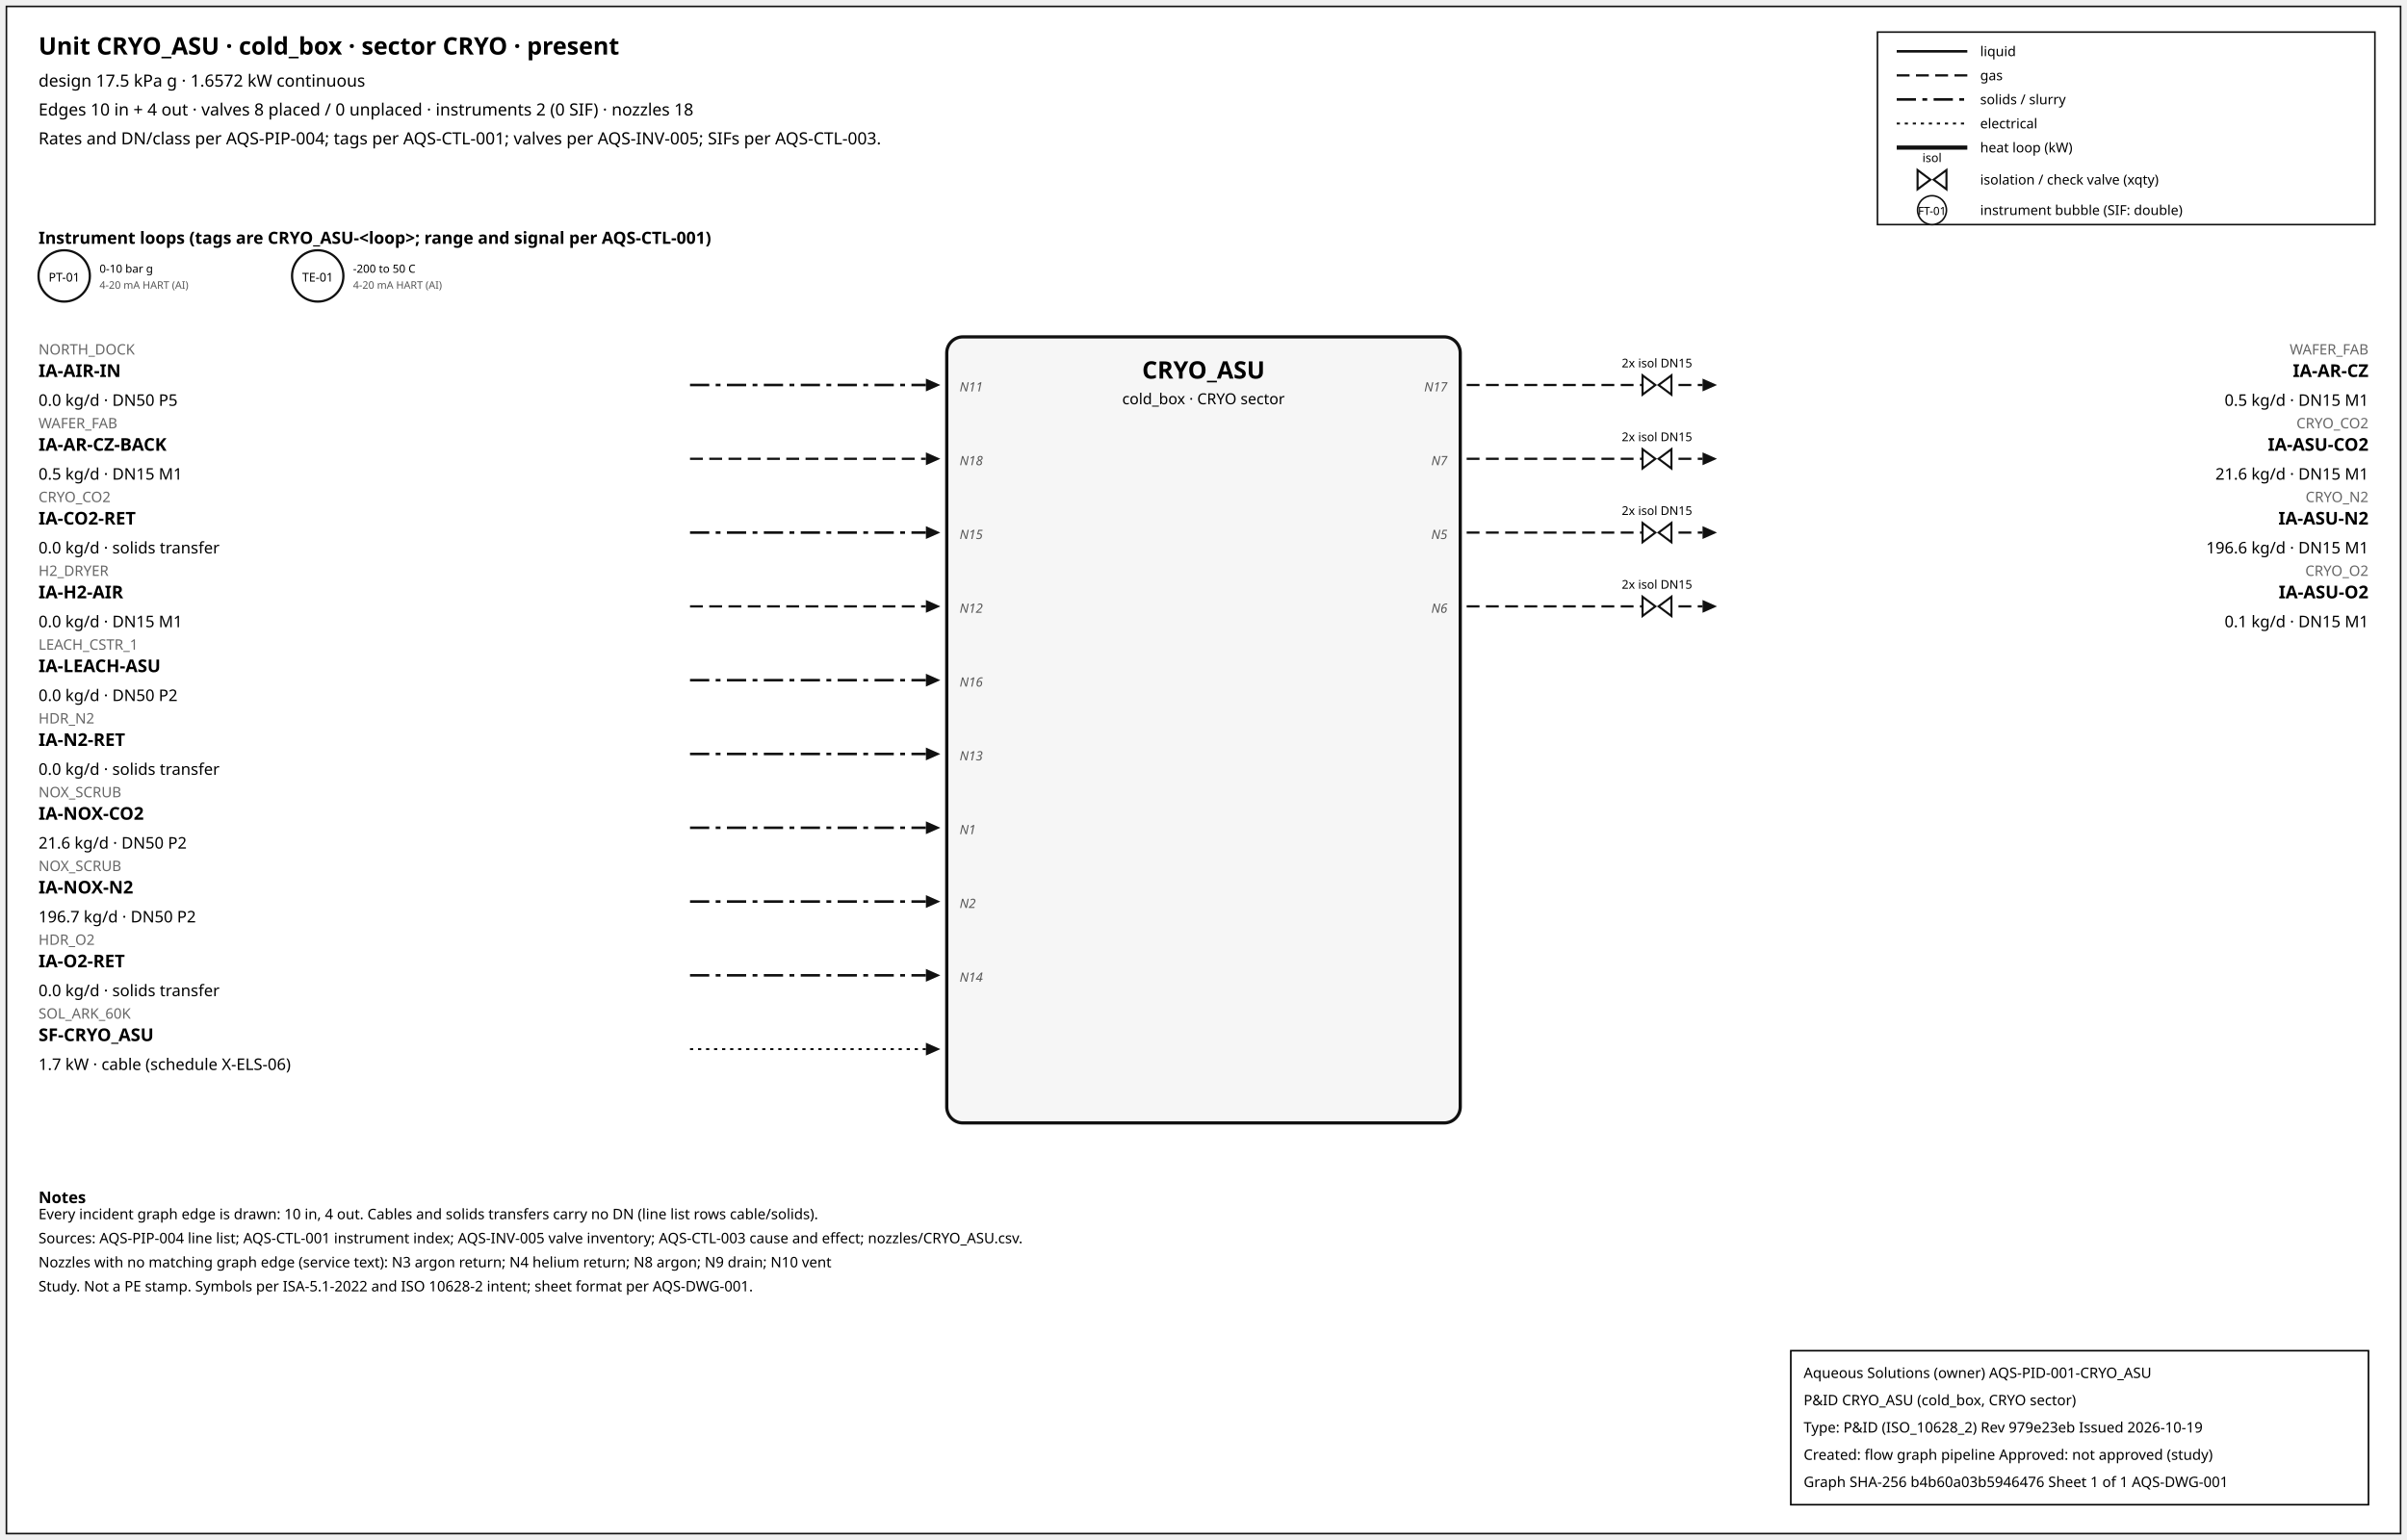
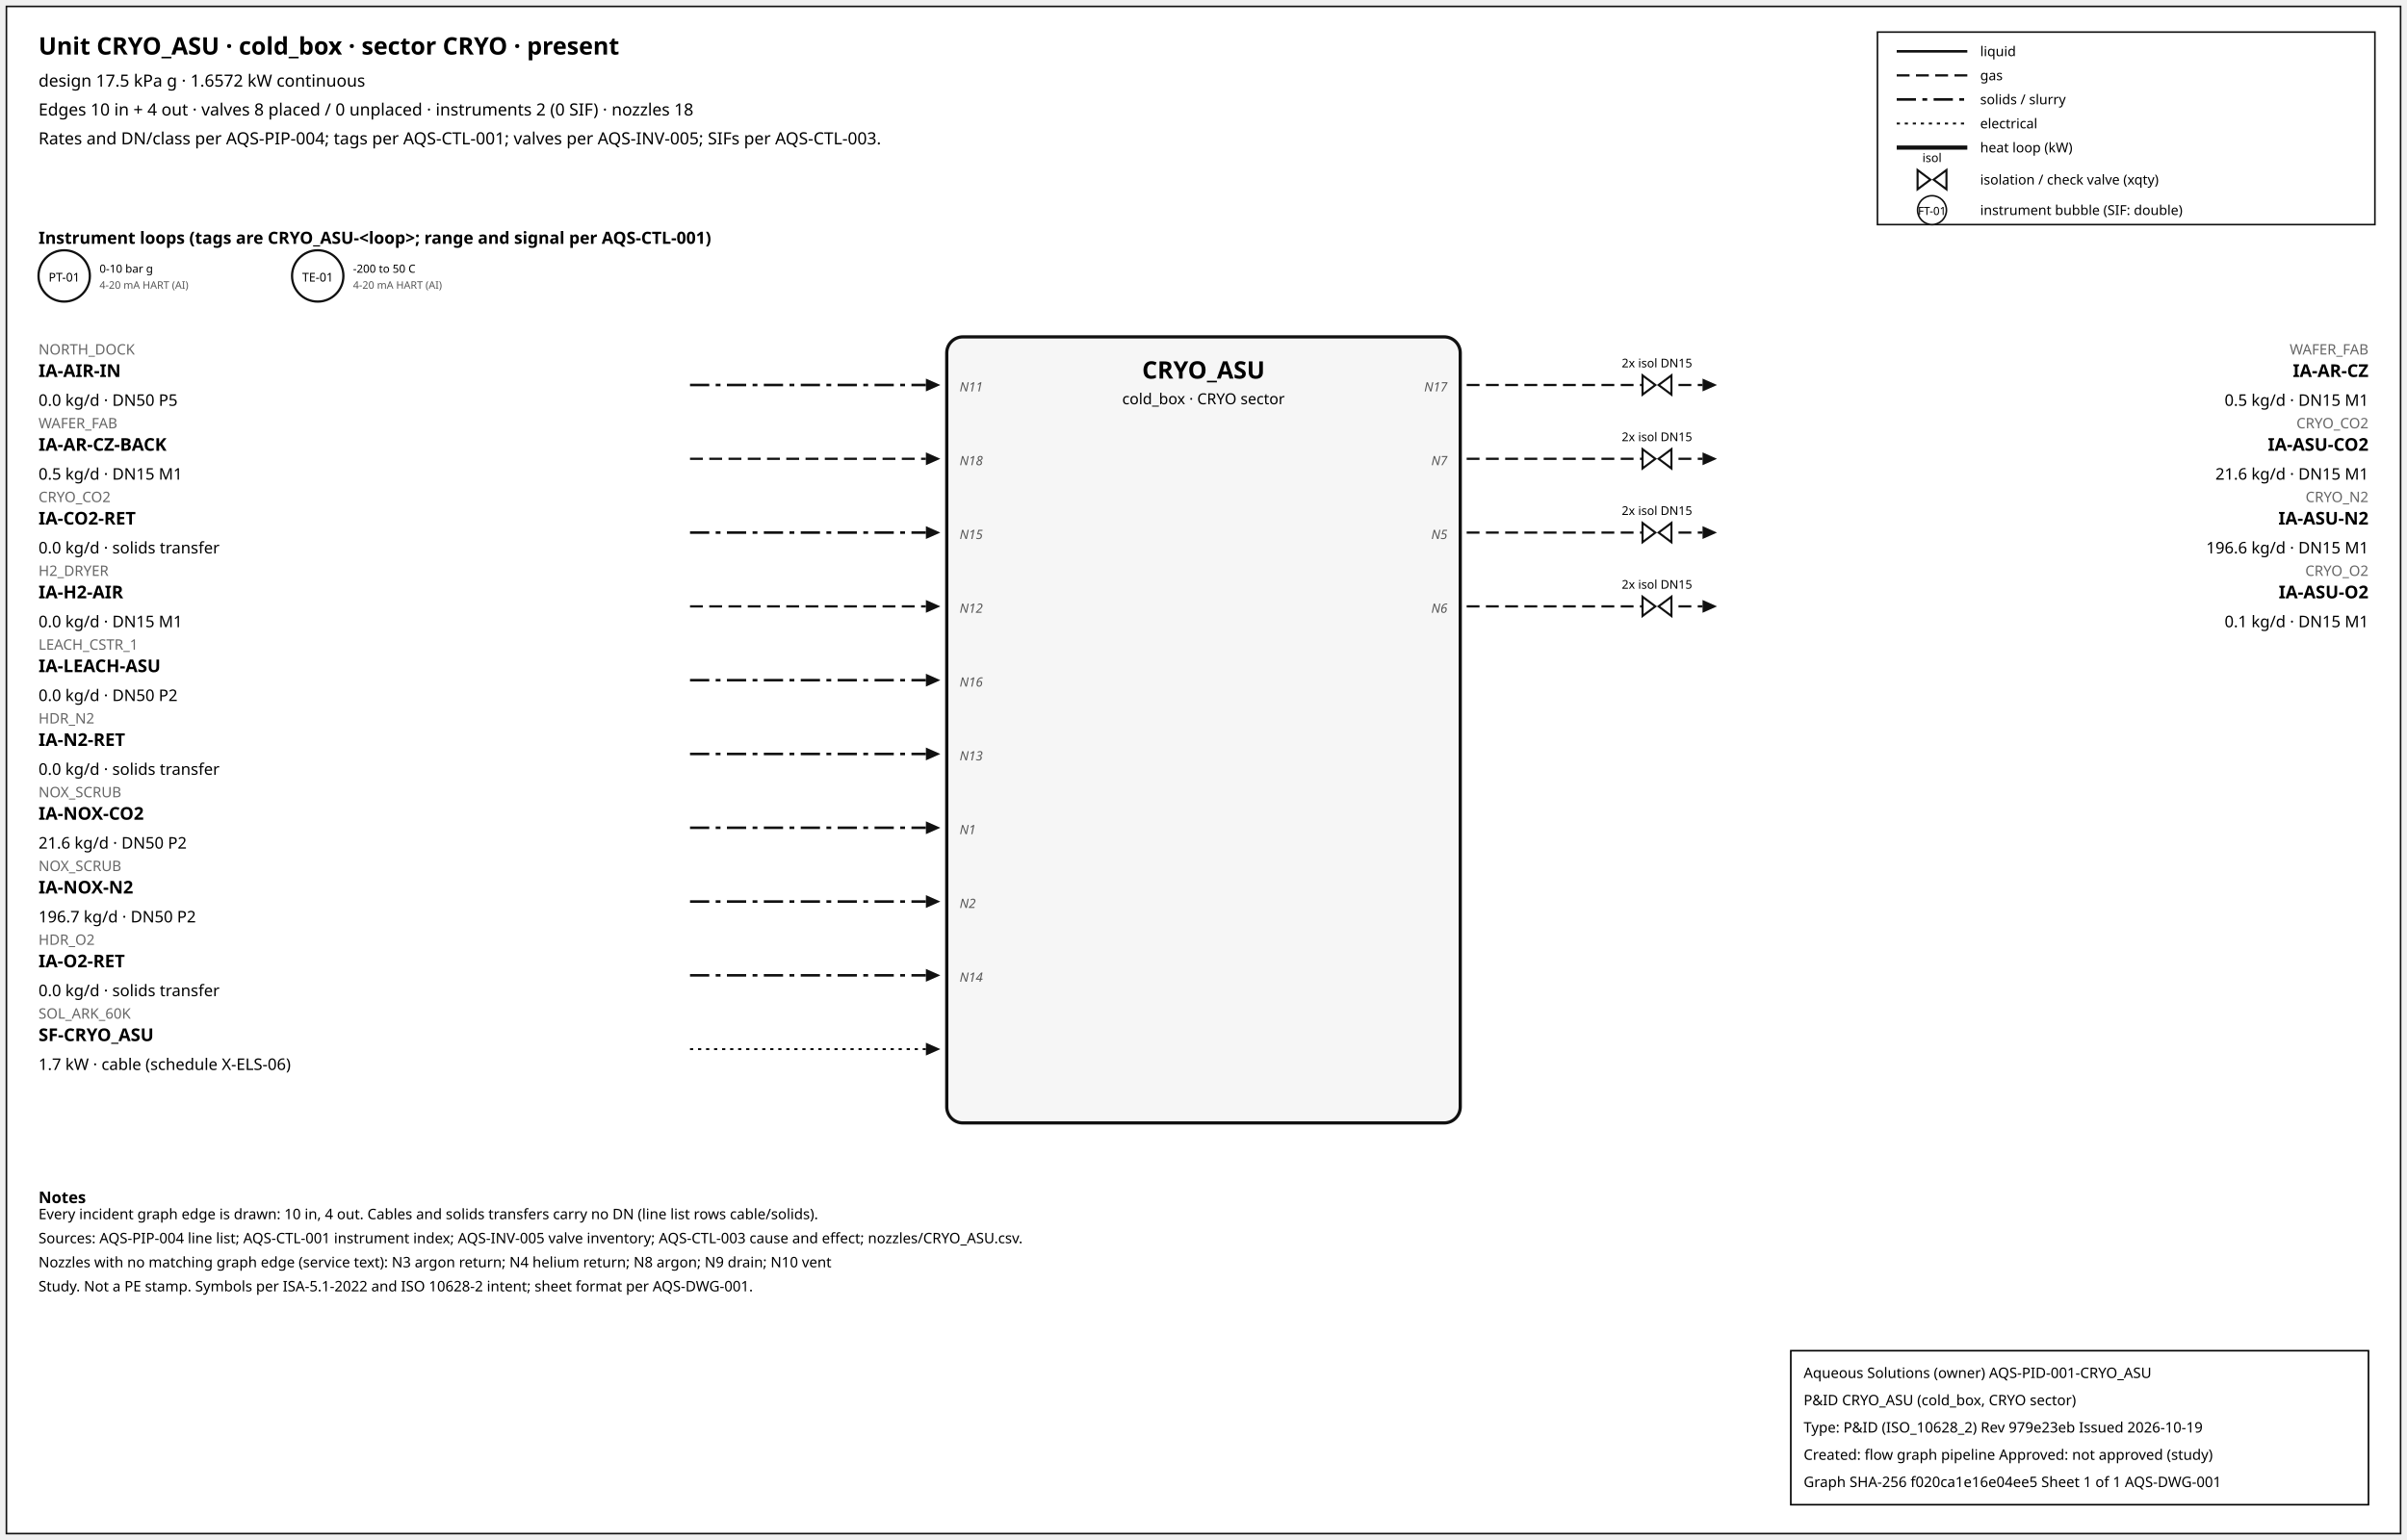
<svg xmlns="http://www.w3.org/2000/svg" width="1500" height="960" font-family="sans-serif">
  <rect x="4" y="4" width="1492" height="952" fill="white" stroke="#111" />
  <text x="24" y="34" font-size="15" font-weight="600">Unit CRYO_ASU · cold_box · sector CRYO · present</text>
  <text x="24" y="54" font-size="10.5">design 17.5 kPa g · 1.6572 kW continuous</text>
  <text x="24" y="72" font-size="10.5">Edges 10 in + 4 out · valves 8 placed / 0 unplaced · instruments 2 (0 SIF) · nozzles 18</text>
  <text x="24" y="90" font-size="10.5">Rates and DN/class per AQS-PIP-004; tags per AQS-CTL-001; valves per AQS-INV-005; SIFs per AQS-CTL-003.</text>
  <rect x="1170" y="20" width="310" height="120" fill="white" stroke="#111" />
  <line x1="1182" y1="32" x2="1226" y2="32" stroke="#111" stroke-width="1.6" />
  <text x="1234" y="35" font-size="8.5">liquid</text>
  <line x1="1182" y1="47" x2="1226" y2="47" stroke="#111" stroke-width="1.4" stroke-dasharray="8,4" />
  <text x="1234" y="50" font-size="8.5">gas</text>
  <line x1="1182" y1="62" x2="1226" y2="62" stroke="#111" stroke-width="1.6" stroke-dasharray="12,4,3,4" />
  <text x="1234" y="65" font-size="8.5">solids / slurry</text>
  <line x1="1182" y1="77" x2="1226" y2="77" stroke="#111" stroke-width="1.2" stroke-dasharray="2,3" />
  <text x="1234" y="80" font-size="8.5">electrical</text>
  <line x1="1182" y1="92" x2="1226" y2="92" stroke="#111" stroke-width="2.6" />
  <text x="1234" y="95" font-size="8.5">heat loop (kW)</text>
  <path d="M 1195.0,106 L 1203.0,112 L 1195.0,118 Z M 1213.0,106 L 1205.0,112 L 1213.0,118 Z" fill="white" stroke="#111" stroke-width="1.3" />
  <text x="1204.0" y="101.0" font-size="7.5" text-anchor="middle">isol</text>
  <text x="1234" y="115" font-size="8.5">isolation / check valve (xqty)</text>
  <circle cx="1204" cy="131" r="9" fill="white" stroke="#111" />
  <text x="1204" y="134" font-size="7" text-anchor="middle">FT-01</text>
  <text x="1234" y="134" font-size="8.5">instrument bubble (SIF: double)</text>
  <text x="24" y="152" font-size="10.5" font-weight="600">Instrument loops (tags are CRYO_ASU-&lt;loop&gt;; range and signal per AQS-CTL-001)</text>
  <circle cx="40" cy="172" r="16" fill="white" stroke="#111" stroke-width="1.4" />
  <text x="40" y="175.5" font-size="7.5" text-anchor="middle">PT-01</text>
  <text x="62" y="170" font-size="7">0-10 bar g</text>
  <text x="62" y="180" font-size="6.5" fill="#555">4-20 mA HART (AI)</text>
  <circle cx="198" cy="172" r="16" fill="white" stroke="#111" stroke-width="1.4" />
  <text x="198" y="175.5" font-size="7.5" text-anchor="middle">TE-01</text>
  <text x="220" y="170" font-size="7">-200 to 50 C</text>
  <text x="220" y="180" font-size="6.5" fill="#555">4-20 mA HART (AI)</text>
  <rect x="590" y="210" width="320" height="490" rx="10" fill="#f6f6f6" stroke="#111" stroke-width="2" />
  <text x="750.0" y="236" font-size="15" font-weight="700" text-anchor="middle">CRYO_ASU</text>
  <text x="750.0" y="252" font-size="9.5" text-anchor="middle">cold_box · CRYO sector</text>
  <line x1="430" y1="240" x2="577" y2="240" stroke="#111" stroke-width="1.6" stroke-dasharray="12,4,3,4" class="edge-in" />
  <polygon points="586,240 577,236 577,244" fill="#111" />
  <text x="24" y="221" font-size="9" fill="#666" text-anchor="start">NORTH_DOCK</text>
  <text x="24" y="235" font-size="11" font-weight="600" text-anchor="start">IA-AIR-IN</text>
  <text x="24" y="253" font-size="10" text-anchor="start">0.0 kg/d · DN50 P5</text>
  <text x="598" y="244" font-size="8" font-style="italic" fill="#555" text-anchor="start">N11</text>
  <line x1="430" y1="286" x2="577" y2="286" stroke="#111" stroke-width="1.4" stroke-dasharray="8,4" class="edge-in" />
  <polygon points="586,286 577,282 577,290" fill="#111" />
  <text x="24" y="267" font-size="9" fill="#666" text-anchor="start">WAFER_FAB</text>
  <text x="24" y="281" font-size="11" font-weight="600" text-anchor="start">IA-AR-CZ-BACK</text>
  <text x="24" y="299" font-size="10" text-anchor="start">0.5 kg/d · DN15 M1</text>
  <text x="598" y="290" font-size="8" font-style="italic" fill="#555" text-anchor="start">N18</text>
  <line x1="430" y1="332" x2="577" y2="332" stroke="#111" stroke-width="1.6" stroke-dasharray="12,4,3,4" class="edge-in" />
  <polygon points="586,332 577,328 577,336" fill="#111" />
  <text x="24" y="313" font-size="9" fill="#666" text-anchor="start">CRYO_CO2</text>
  <text x="24" y="327" font-size="11" font-weight="600" text-anchor="start">IA-CO2-RET</text>
  <text x="24" y="345" font-size="10" text-anchor="start">0.0 kg/d · solids transfer</text>
  <text x="598" y="336" font-size="8" font-style="italic" fill="#555" text-anchor="start">N15</text>
  <line x1="430" y1="378" x2="577" y2="378" stroke="#111" stroke-width="1.4" stroke-dasharray="8,4" class="edge-in" />
  <polygon points="586,378 577,374 577,382" fill="#111" />
  <text x="24" y="359" font-size="9" fill="#666" text-anchor="start">H2_DRYER</text>
  <text x="24" y="373" font-size="11" font-weight="600" text-anchor="start">IA-H2-AIR</text>
  <text x="24" y="391" font-size="10" text-anchor="start">0.0 kg/d · DN15 M1</text>
  <text x="598" y="382" font-size="8" font-style="italic" fill="#555" text-anchor="start">N12</text>
  <line x1="430" y1="424" x2="577" y2="424" stroke="#111" stroke-width="1.6" stroke-dasharray="12,4,3,4" class="edge-in" />
  <polygon points="586,424 577,420 577,428" fill="#111" />
  <text x="24" y="405" font-size="9" fill="#666" text-anchor="start">LEACH_CSTR_1</text>
  <text x="24" y="419" font-size="11" font-weight="600" text-anchor="start">IA-LEACH-ASU</text>
  <text x="24" y="437" font-size="10" text-anchor="start">0.0 kg/d · DN50 P2</text>
  <text x="598" y="428" font-size="8" font-style="italic" fill="#555" text-anchor="start">N16</text>
  <line x1="430" y1="470" x2="577" y2="470" stroke="#111" stroke-width="1.6" stroke-dasharray="12,4,3,4" class="edge-in" />
  <polygon points="586,470 577,466 577,474" fill="#111" />
  <text x="24" y="451" font-size="9" fill="#666" text-anchor="start">HDR_N2</text>
  <text x="24" y="465" font-size="11" font-weight="600" text-anchor="start">IA-N2-RET</text>
  <text x="24" y="483" font-size="10" text-anchor="start">0.0 kg/d · solids transfer</text>
  <text x="598" y="474" font-size="8" font-style="italic" fill="#555" text-anchor="start">N13</text>
  <line x1="430" y1="516" x2="577" y2="516" stroke="#111" stroke-width="1.6" stroke-dasharray="12,4,3,4" class="edge-in" />
  <polygon points="586,516 577,512 577,520" fill="#111" />
  <text x="24" y="497" font-size="9" fill="#666" text-anchor="start">NOX_SCRUB</text>
  <text x="24" y="511" font-size="11" font-weight="600" text-anchor="start">IA-NOX-CO2</text>
  <text x="24" y="529" font-size="10" text-anchor="start">21.6 kg/d · DN50 P2</text>
  <text x="598" y="520" font-size="8" font-style="italic" fill="#555" text-anchor="start">N1</text>
  <line x1="430" y1="562" x2="577" y2="562" stroke="#111" stroke-width="1.6" stroke-dasharray="12,4,3,4" class="edge-in" />
  <polygon points="586,562 577,558 577,566" fill="#111" />
  <text x="24" y="543" font-size="9" fill="#666" text-anchor="start">NOX_SCRUB</text>
  <text x="24" y="557" font-size="11" font-weight="600" text-anchor="start">IA-NOX-N2</text>
  <text x="24" y="575" font-size="10" text-anchor="start">196.7 kg/d · DN50 P2</text>
  <text x="598" y="566" font-size="8" font-style="italic" fill="#555" text-anchor="start">N2</text>
  <line x1="430" y1="608" x2="577" y2="608" stroke="#111" stroke-width="1.6" stroke-dasharray="12,4,3,4" class="edge-in" />
  <polygon points="586,608 577,604 577,612" fill="#111" />
  <text x="24" y="589" font-size="9" fill="#666" text-anchor="start">HDR_O2</text>
  <text x="24" y="603" font-size="11" font-weight="600" text-anchor="start">IA-O2-RET</text>
  <text x="24" y="621" font-size="10" text-anchor="start">0.0 kg/d · solids transfer</text>
  <text x="598" y="612" font-size="8" font-style="italic" fill="#555" text-anchor="start">N14</text>
  <line x1="430" y1="654" x2="577" y2="654" stroke="#111" stroke-width="1.2" stroke-dasharray="2,3" class="edge-in" />
  <polygon points="586,654 577,650 577,658" fill="#111" />
  <text x="24" y="635" font-size="9" fill="#666" text-anchor="start">SOL_ARK_60K</text>
  <text x="24" y="649" font-size="11" font-weight="600" text-anchor="start">SF-CRYO_ASU</text>
  <text x="24" y="667" font-size="10" text-anchor="start">1.7 kW · cable (schedule X-ELS-06)</text>
  <line x1="914" y1="240" x2="1061" y2="240" stroke="#111" stroke-width="1.4" stroke-dasharray="8,4" class="edge-out" />
  <polygon points="1070,240 1061,236 1061,244" fill="#111" />
  <text x="1476" y="221" font-size="9" fill="#666" text-anchor="end">WAFER_FAB</text>
  <text x="1476" y="235" font-size="11" font-weight="600" text-anchor="end">IA-AR-CZ</text>
  <text x="1476" y="253" font-size="10" text-anchor="end">0.5 kg/d · DN15 M1</text>
  <text x="902" y="244" font-size="8" font-style="italic" fill="#555" text-anchor="end">N17</text>
  <path d="M 1023.6,234 L 1031.6,240 L 1023.6,246 Z M 1041.6,234 L 1033.6,240 L 1041.6,246 Z" fill="white" stroke="#111" stroke-width="1.3" />
  <text x="1032.6" y="229.0" font-size="7.5" text-anchor="middle">2x isol DN15</text>
  <line x1="914" y1="286" x2="1061" y2="286" stroke="#111" stroke-width="1.4" stroke-dasharray="8,4" class="edge-out" />
  <polygon points="1070,286 1061,282 1061,290" fill="#111" />
  <text x="1476" y="267" font-size="9" fill="#666" text-anchor="end">CRYO_CO2</text>
  <text x="1476" y="281" font-size="11" font-weight="600" text-anchor="end">IA-ASU-CO2</text>
  <text x="1476" y="299" font-size="10" text-anchor="end">21.6 kg/d · DN15 M1</text>
  <text x="902" y="290" font-size="8" font-style="italic" fill="#555" text-anchor="end">N7</text>
  <path d="M 1023.6,280 L 1031.6,286 L 1023.6,292 Z M 1041.6,280 L 1033.6,286 L 1041.6,292 Z" fill="white" stroke="#111" stroke-width="1.3" />
  <text x="1032.6" y="275.0" font-size="7.5" text-anchor="middle">2x isol DN15</text>
  <line x1="914" y1="332" x2="1061" y2="332" stroke="#111" stroke-width="1.4" stroke-dasharray="8,4" class="edge-out" />
  <polygon points="1070,332 1061,328 1061,336" fill="#111" />
  <text x="1476" y="313" font-size="9" fill="#666" text-anchor="end">CRYO_N2</text>
  <text x="1476" y="327" font-size="11" font-weight="600" text-anchor="end">IA-ASU-N2</text>
  <text x="1476" y="345" font-size="10" text-anchor="end">196.6 kg/d · DN15 M1</text>
  <text x="902" y="336" font-size="8" font-style="italic" fill="#555" text-anchor="end">N5</text>
  <path d="M 1023.6,326 L 1031.6,332 L 1023.6,338 Z M 1041.6,326 L 1033.6,332 L 1041.6,338 Z" fill="white" stroke="#111" stroke-width="1.3" />
  <text x="1032.6" y="321.0" font-size="7.5" text-anchor="middle">2x isol DN15</text>
  <line x1="914" y1="378" x2="1061" y2="378" stroke="#111" stroke-width="1.4" stroke-dasharray="8,4" class="edge-out" />
  <polygon points="1070,378 1061,374 1061,382" fill="#111" />
  <text x="1476" y="359" font-size="9" fill="#666" text-anchor="end">CRYO_O2</text>
  <text x="1476" y="373" font-size="11" font-weight="600" text-anchor="end">IA-ASU-O2</text>
  <text x="1476" y="391" font-size="10" text-anchor="end">0.1 kg/d · DN15 M1</text>
  <text x="902" y="382" font-size="8" font-style="italic" fill="#555" text-anchor="end">N6</text>
  <path d="M 1023.6,372 L 1031.6,378 L 1023.6,384 Z M 1041.6,372 L 1033.6,378 L 1041.6,384 Z" fill="white" stroke="#111" stroke-width="1.3" />
  <text x="1032.6" y="367.0" font-size="7.5" text-anchor="middle">2x isol DN15</text>
  <text x="24" y="750" font-size="10" font-weight="600">Notes</text>
  <text x="24" y="760" font-size="9">Every incident graph edge is drawn: 10 in, 4 out. Cables and solids transfers carry no DN (line list rows cable/solids).</text>
  <text x="24" y="775" font-size="9">Sources: AQS-PIP-004 line list; AQS-CTL-001 instrument index; AQS-INV-005 valve inventory; AQS-CTL-003 cause and effect; nozzles/CRYO_ASU.csv.</text>
  <text x="24" y="790" font-size="9">Nozzles with no matching graph edge (service text): N3 argon return; N4 helium return; N8 argon; N9 drain; N10 vent</text>
  <text x="24" y="805" font-size="9">Study. Not a PE stamp. Symbols per ISA-5.1-2022 and ISO 10628-2 intent; sheet format per AQS-DWG-001.</text>
  <g id="aqs-title-block">
    <rect x="1116" y="842" width="360" height="96" fill="white" stroke="black" stroke-width="1" />
    <text x="1124" y="859" font-size="9">Aqueous Solutions (owner)   AQS-PID-001-CRYO_ASU</text>
    <text x="1124" y="876" font-size="9">P&amp;ID CRYO_ASU (cold_box, CRYO sector)</text>
    <text x="1124" y="893" font-size="9">Type: P&amp;ID (ISO_10628_2)   Rev 979e23eb   Issued 2026-10-19</text>
    <text x="1124" y="910" font-size="9">Created: flow graph pipeline   Approved: not approved (study)</text>
-     <text x="1124" y="927" font-size="9">Graph SHA-256 b4b60a03b5946476   Sheet 1 of 1   AQS-DWG-001</text>
+     <text x="1124" y="927" font-size="9">Graph SHA-256 f020ca1e16e04ee5   Sheet 1 of 1   AQS-DWG-001</text>
  </g>
</svg>
